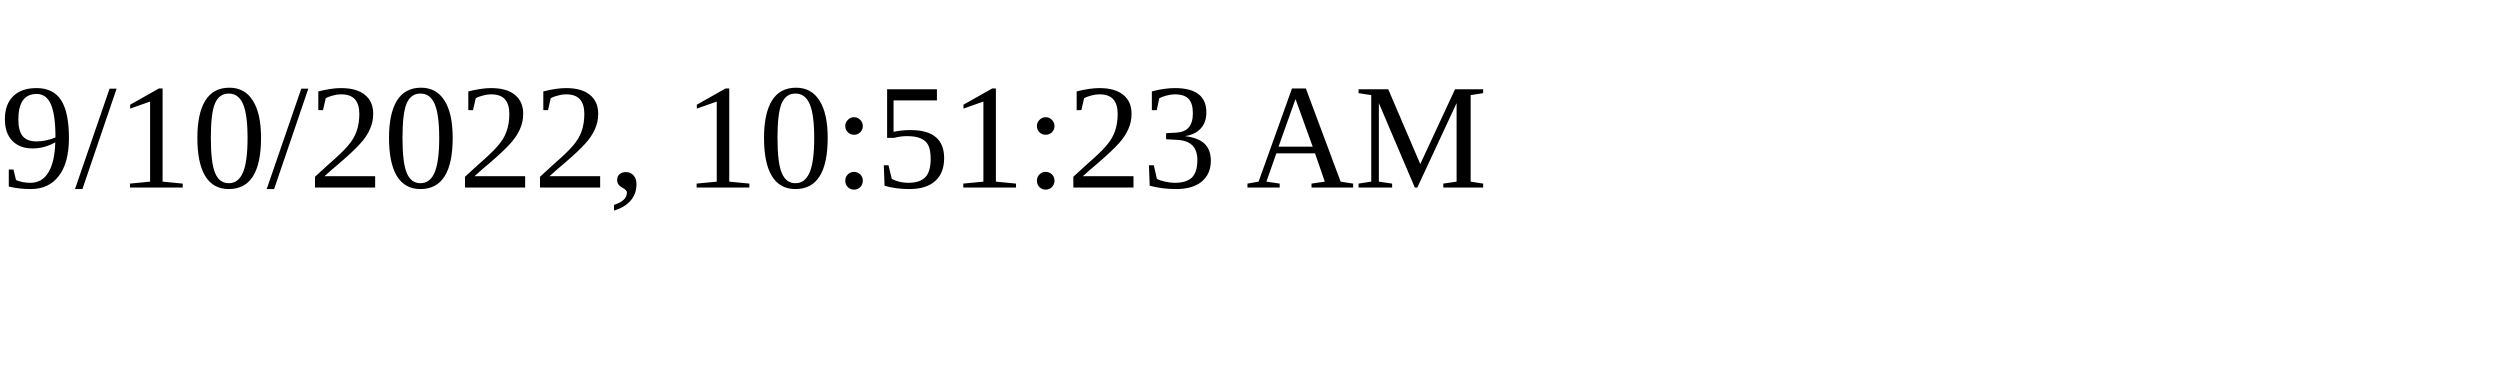
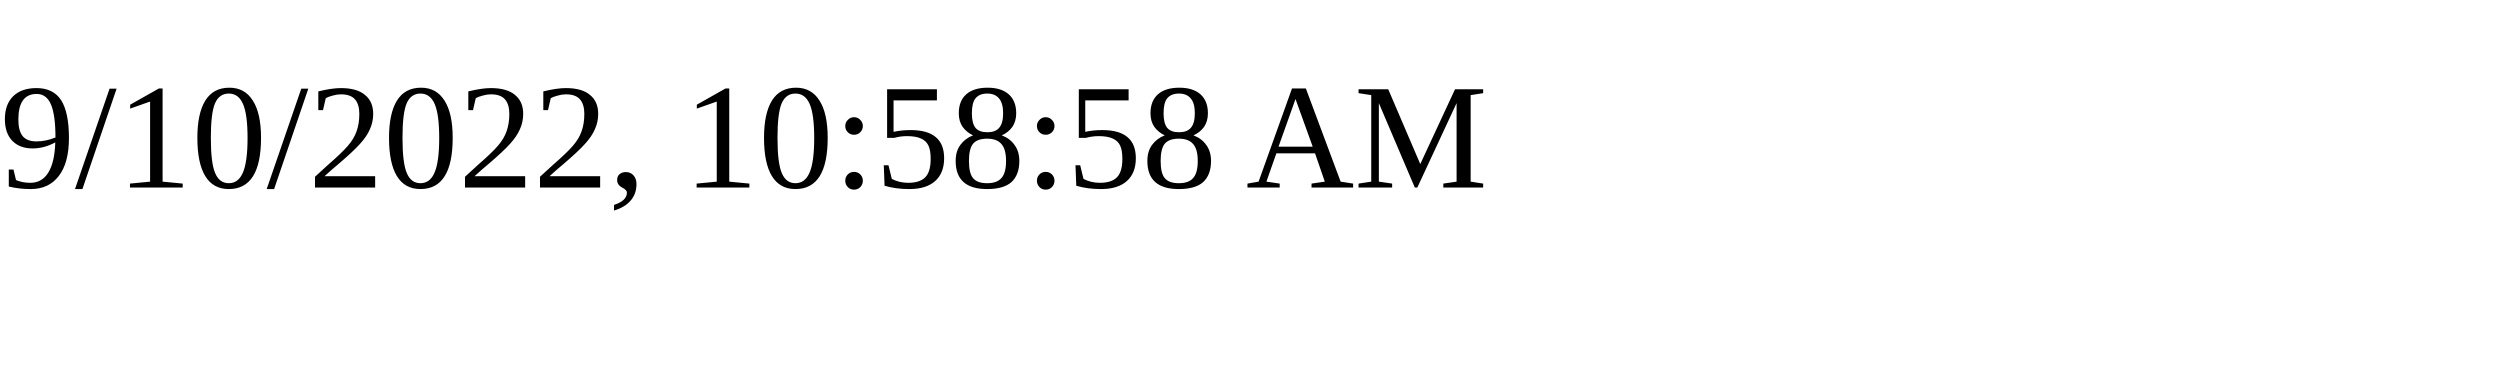
<svg xmlns="http://www.w3.org/2000/svg" height="30" width="200">
-   <text x="0" y="15">9/10/2022, 10:51:23 AM</text>
+   <text x="0" y="15">9/10/2022, 10:58:58 AM</text>
</svg>
